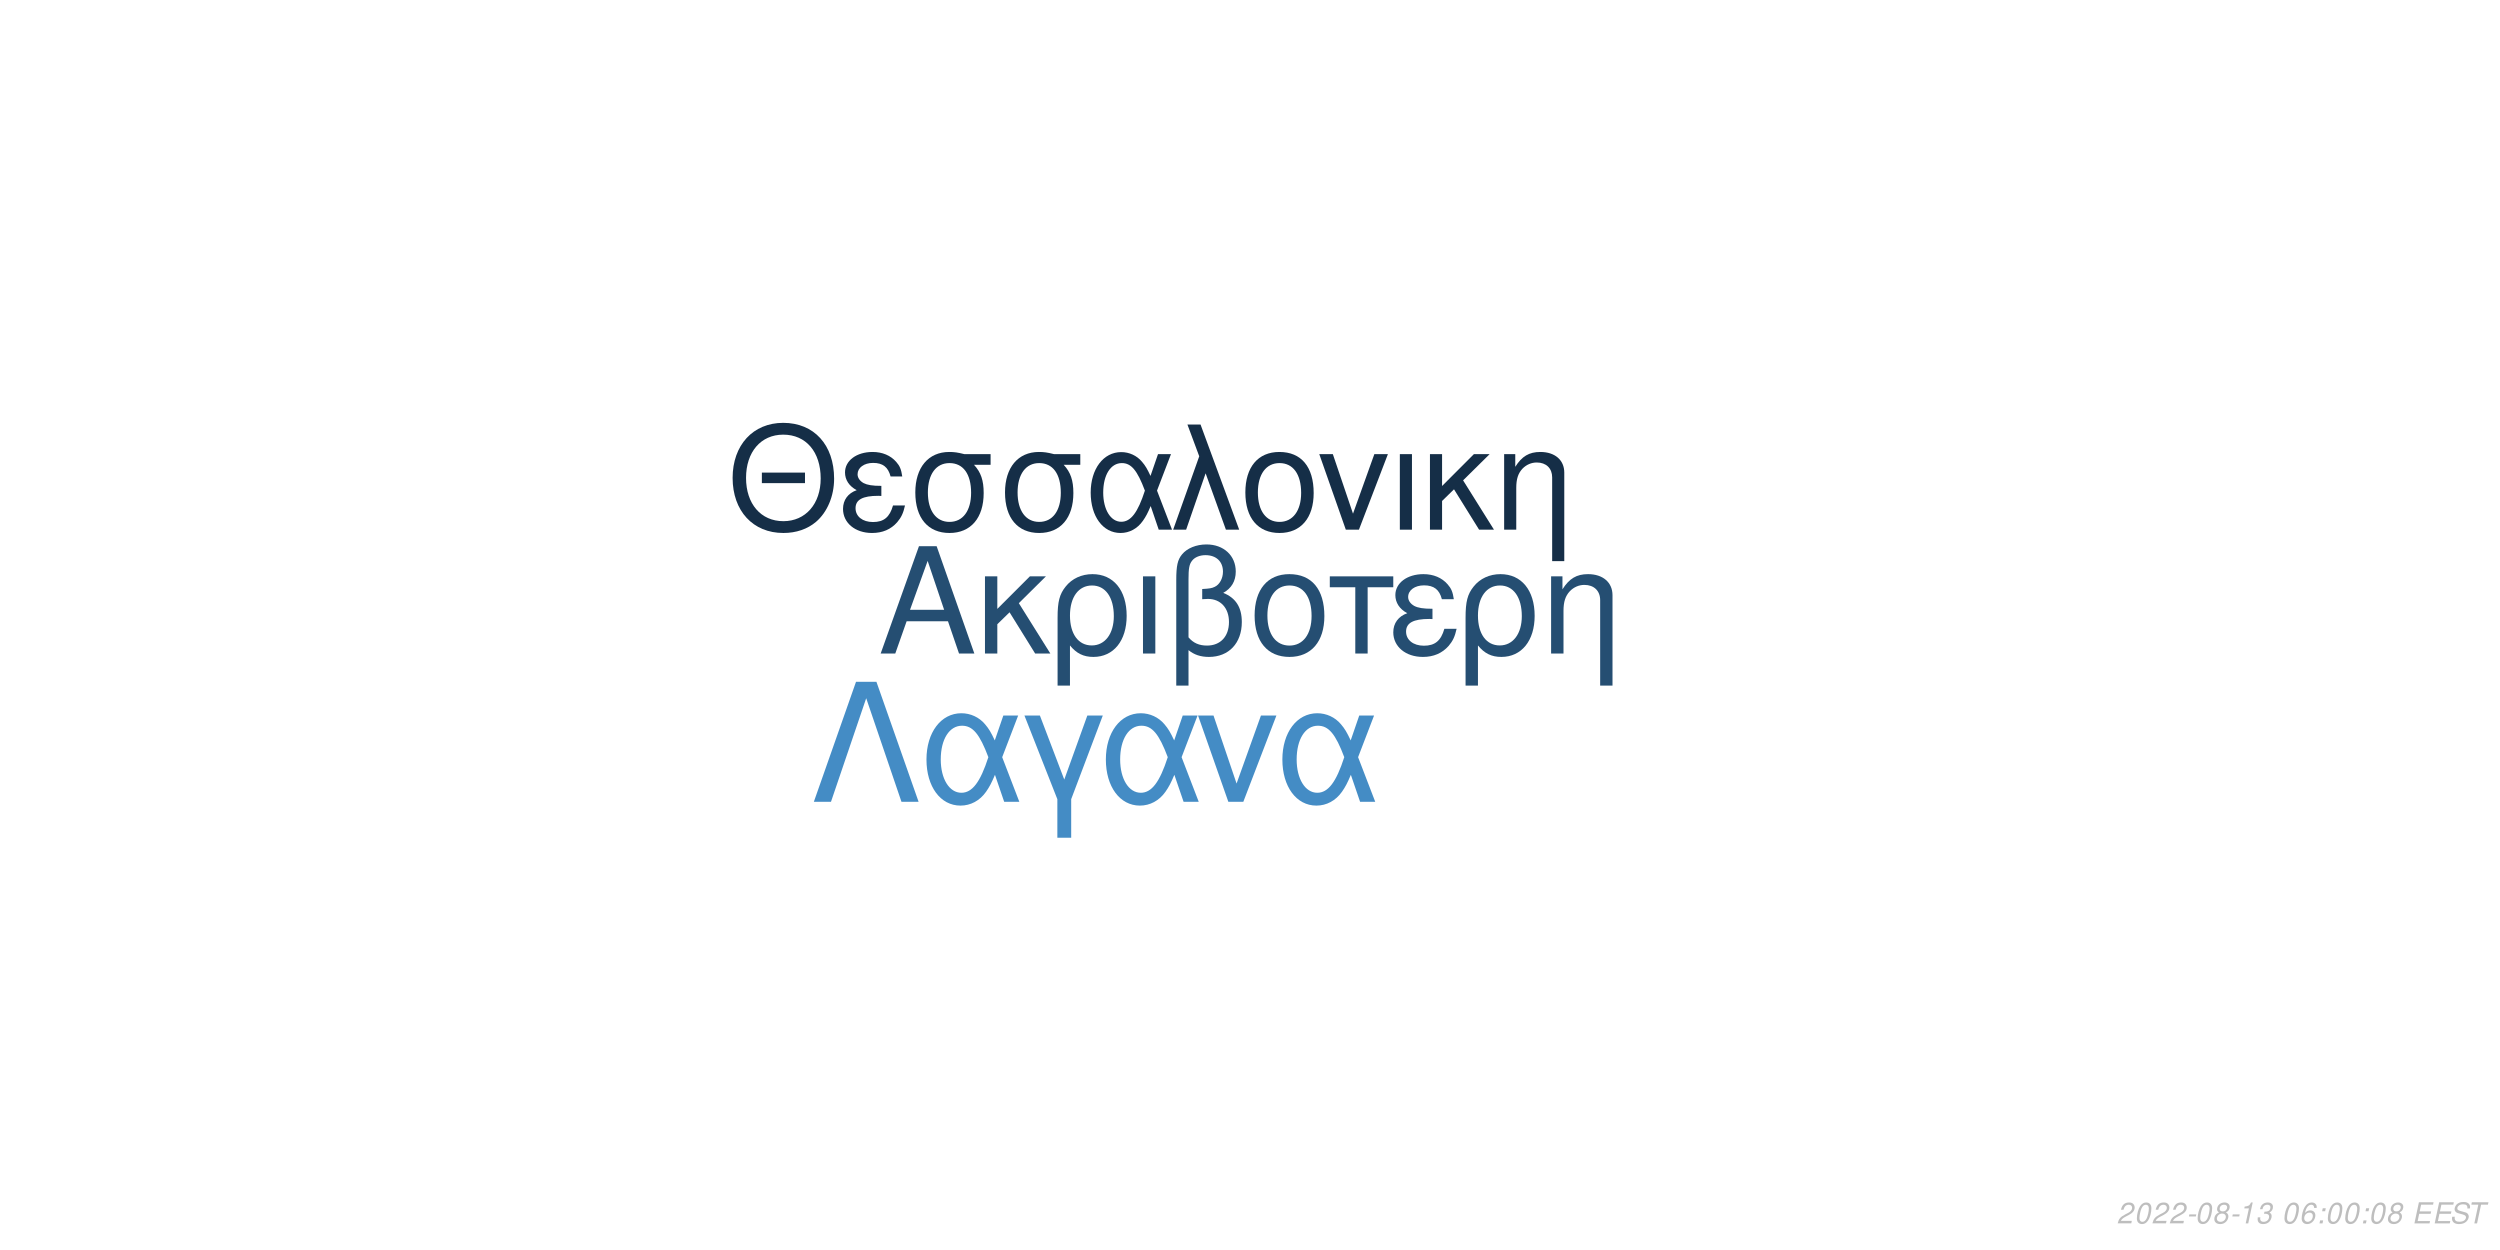
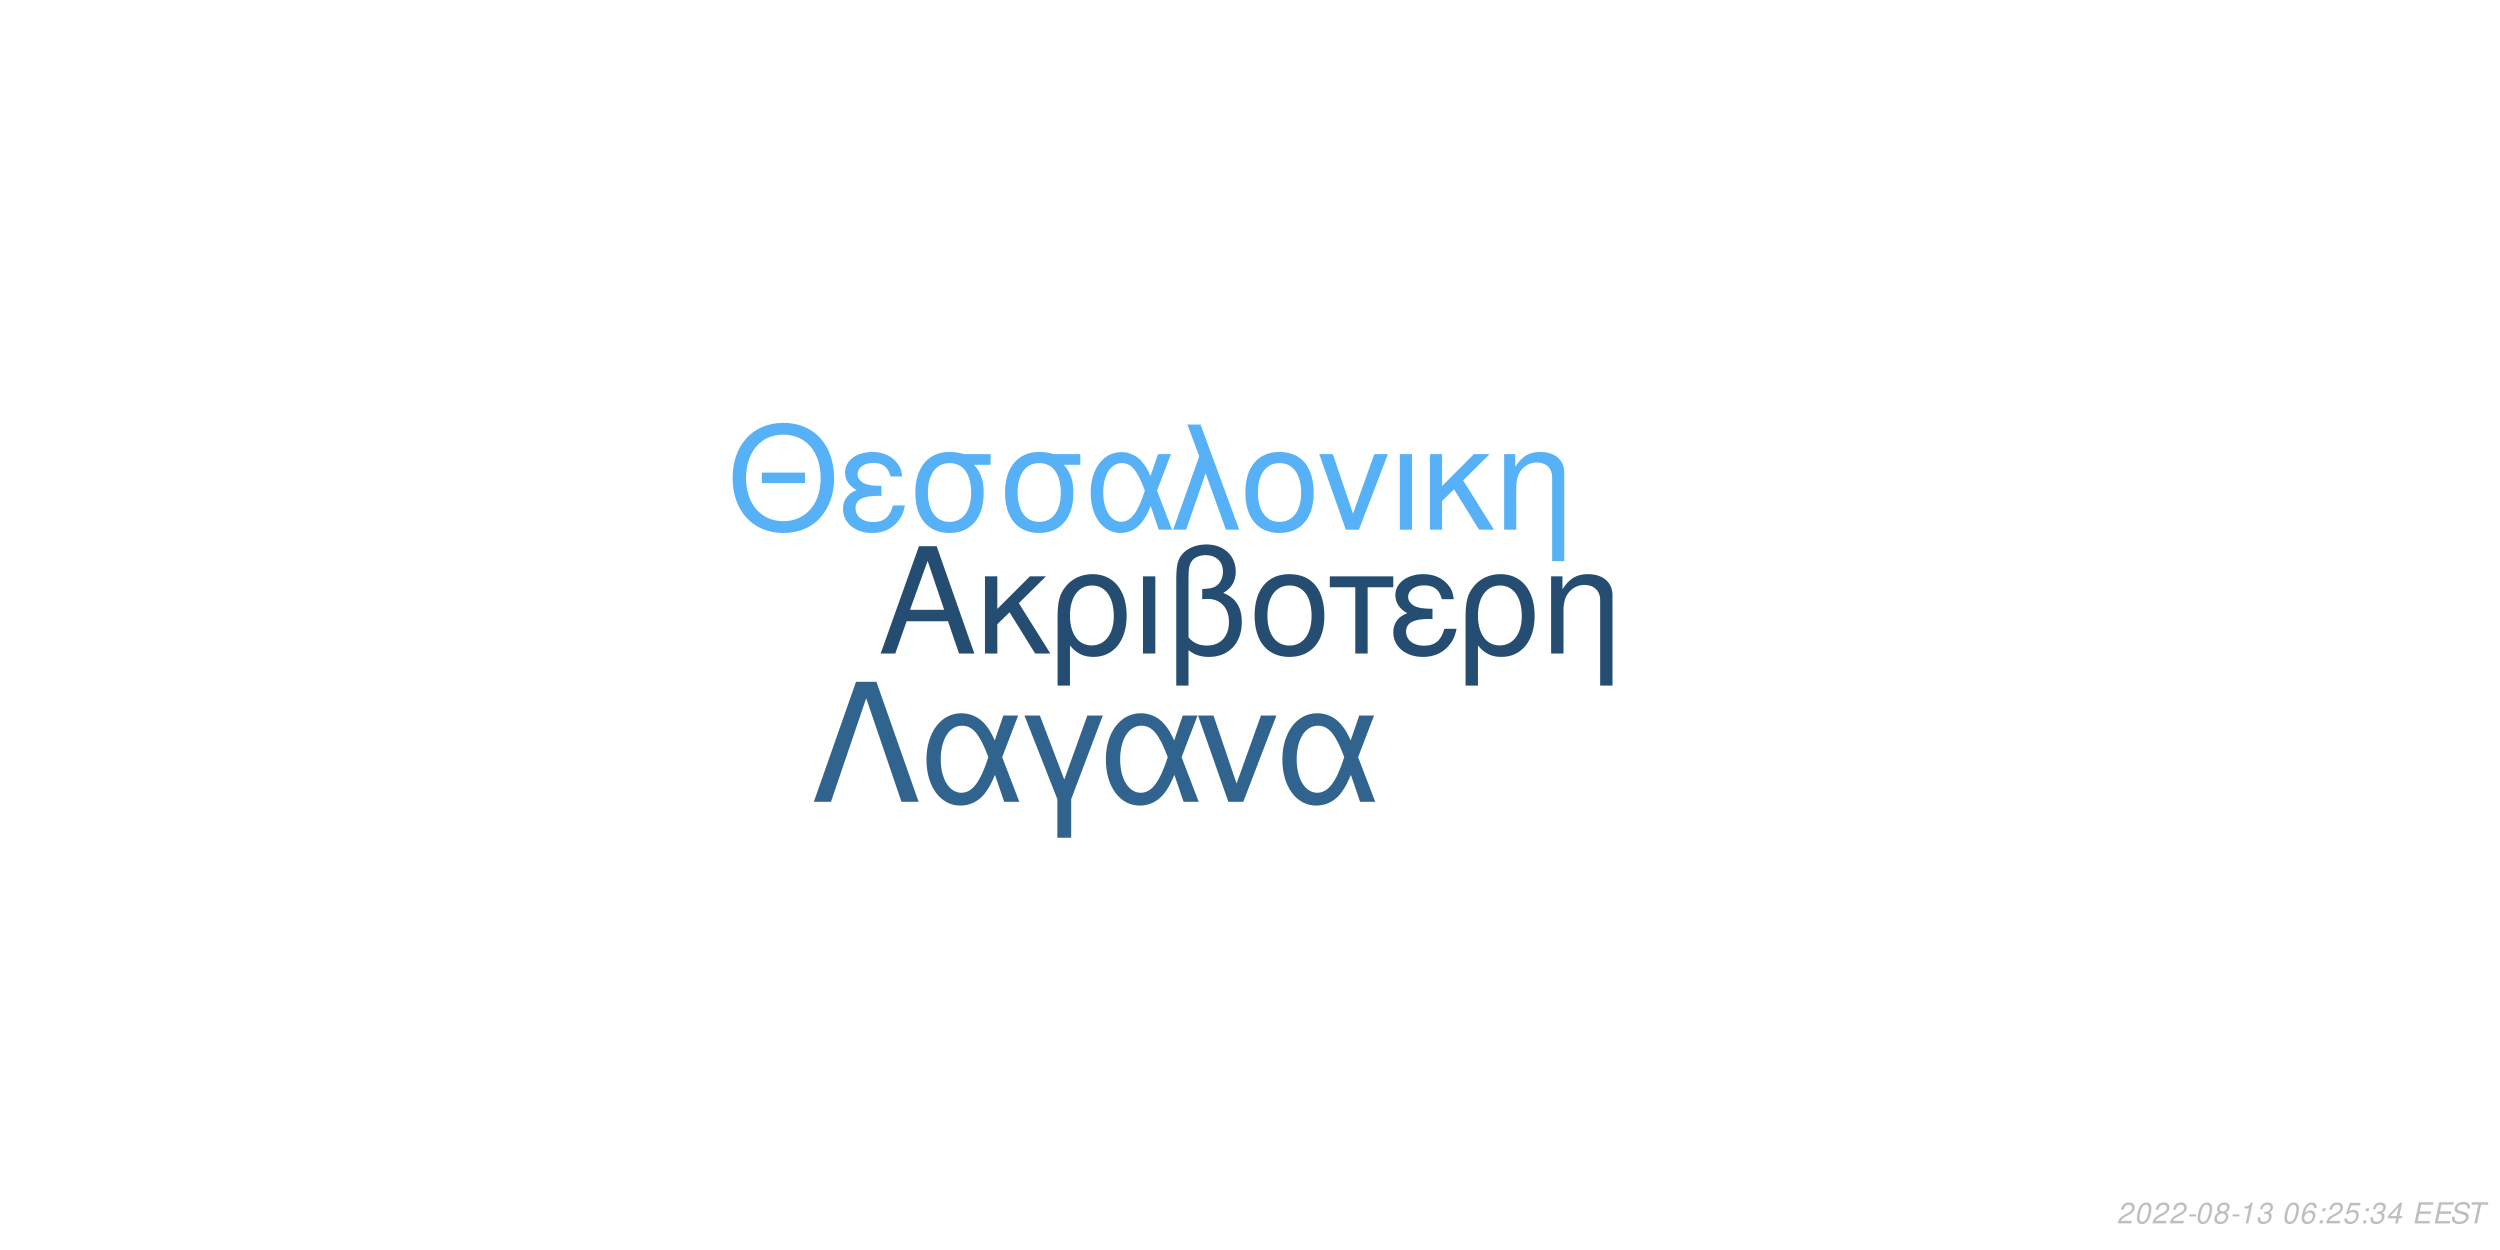
<svg xmlns="http://www.w3.org/2000/svg" xmlns:xlink="http://www.w3.org/1999/xlink" width="864pt" height="432pt" viewBox="0 0 864 432" version="1.1">
  <defs>
    <g>
      <symbol overflow="visible" id="glyph0-0">
        <path style="stroke:none;" d="" />
      </symbol>
      <symbol overflow="visible" id="glyph0-1">
        <path style="stroke:none;" d="M 24.125 -11.141 L 27.938 0 L 33.234 0 L 20.203 -37.094 L 14.094 -37.094 L 0.859 0 L 5.906 0 L 9.828 -11.141 Z M 22.797 -15.109 L 11 -15.109 L 17.094 -32.016 Z M 22.797 -15.109 " />
      </symbol>
      <symbol overflow="visible" id="glyph0-2">
        <path style="stroke:none;" d="M 7.172 -15.422 L 7.172 -26.672 L 2.906 -26.672 L 2.906 0 L 7.172 0 L 7.172 -10.125 L 11.406 -14.25 L 20.25 0 L 25.5 0 L 14.609 -17.406 L 23.969 -26.672 L 18.422 -26.672 Z M 7.172 -15.422 " />
      </symbol>
      <symbol overflow="visible" id="glyph0-3">
        <path style="stroke:none;" d="M 3 11.094 L 7.281 11.094 L 7.281 -2.797 C 9.516 -0.047 11.953 1.172 15.375 1.172 C 22.344 1.172 26.875 -4.422 26.875 -13.031 C 26.875 -21.891 22.297 -27.438 15.062 -27.438 C 11.297 -27.438 7.984 -25.906 5.797 -23.156 C 3.672 -20.516 3 -17.969 3 -12.359 Z M 14.906 -23.516 C 19.547 -23.516 22.438 -19.438 22.438 -12.922 C 22.438 -6.812 19.391 -2.797 14.812 -2.797 C 10.172 -2.797 7.281 -6.766 7.281 -13.125 C 7.281 -19.484 10.234 -23.516 14.906 -23.516 Z M 14.906 -23.516 " />
      </symbol>
      <symbol overflow="visible" id="glyph0-4">
        <path style="stroke:none;" d="M 3.516 0 L 7.781 0 L 7.781 -26.672 L 3.516 -26.672 Z M 3.516 0 " />
      </symbol>
      <symbol overflow="visible" id="glyph0-5">
        <path style="stroke:none;" d="M 4.016 11.094 L 8.25 11.094 L 8.25 -1.172 C 10.172 0.406 12.422 1.172 15.312 1.172 C 22.188 1.172 26.672 -3.609 26.672 -10.891 C 26.672 -15.984 24.578 -19.234 20.25 -20.969 C 23.109 -22.547 24.578 -25.031 24.578 -28.344 C 24.578 -33.844 20.406 -37.703 14.453 -37.703 C 10.938 -37.703 7.734 -36.391 6 -34.25 C 4.484 -32.422 4.016 -30.328 4.016 -25.391 Z M 8.25 -25.656 C 8.25 -29.359 8.5 -30.844 9.469 -32.062 C 10.375 -33.281 12.156 -34 14.094 -34 C 17.812 -34 20.156 -31.812 20.156 -28.297 C 20.156 -25.953 18.984 -23.812 17.297 -23.047 C 16.281 -22.547 15.469 -22.438 12.984 -22.297 L 12.984 -18.781 C 13.734 -18.828 14.344 -18.875 14.969 -18.875 C 19.344 -18.875 22.234 -15.719 22.234 -10.891 C 22.234 -5.906 19.281 -2.75 14.656 -2.75 C 11.953 -2.75 9.922 -3.609 8.25 -5.594 Z M 8.25 -25.656 " />
      </symbol>
      <symbol overflow="visible" id="glyph0-6">
        <path style="stroke:none;" d="M 14.094 -27.438 C 6.562 -27.438 2.094 -22.094 2.094 -13.125 C 2.094 -4.125 6.562 1.172 14.141 1.172 C 21.672 1.172 26.203 -4.172 26.203 -12.922 C 26.203 -22.188 21.828 -27.438 14.094 -27.438 Z M 14.141 -23.516 C 18.938 -23.516 21.781 -19.594 21.781 -12.984 C 21.781 -6.672 18.828 -2.75 14.141 -2.75 C 9.422 -2.75 6.516 -6.672 6.516 -13.125 C 6.516 -19.594 9.422 -23.516 14.141 -23.516 Z M 14.141 -23.516 " />
      </symbol>
      <symbol overflow="visible" id="glyph0-7">
        <path style="stroke:none;" d="M 7.891 0 L 12.156 0 L 12.156 -22.906 L 21.016 -22.906 L 21.016 -26.672 L -0.922 -26.672 L -0.922 -22.906 L 7.891 -22.906 Z M 7.891 0 " />
      </symbol>
      <symbol overflow="visible" id="glyph0-8">
        <path style="stroke:none;" d="M 14.562 -15.469 C 11.344 -15.469 9.562 -15.781 8.297 -16.438 C 6.922 -17.203 6.156 -18.328 6.156 -19.547 C 6.156 -21.891 8.453 -23.562 11.656 -23.562 C 15.062 -23.562 16.953 -22.094 17.812 -18.781 L 21.938 -18.781 C 21.578 -21.266 21.062 -22.5 19.797 -23.922 C 17.812 -26.203 14.906 -27.438 11.453 -27.438 C 5.797 -27.438 1.734 -24.375 1.734 -20.203 C 1.734 -17.609 3.156 -15.375 5.859 -13.938 C 2.797 -12.875 1.016 -10.484 1.016 -7.328 C 1.016 -2.391 5.297 1.172 11.25 1.172 C 14.969 1.172 17.906 -0.109 20.156 -2.641 C 21.578 -4.328 22.297 -5.797 22.906 -8.547 L 18.672 -8.547 C 17.5 -4.422 15.422 -2.703 11.609 -2.703 C 7.938 -2.703 5.438 -4.688 5.438 -7.578 C 5.438 -10.578 7.938 -11.953 13.484 -11.953 C 13.641 -11.953 14.094 -11.953 14.562 -11.906 Z M 14.562 -15.469 " />
      </symbol>
      <symbol overflow="visible" id="glyph0-9">
        <path style="stroke:none;" d="M 3.562 -26.672 L 3.562 0 L 7.844 0 L 7.844 -14.703 C 7.844 -17.906 8.5 -19.891 10.031 -21.531 C 11.406 -22.953 13.188 -23.719 15.062 -23.719 C 18.375 -23.719 20.516 -21.672 20.516 -18.469 L 20.516 11.094 L 24.781 11.094 L 24.781 -20.156 C 24.781 -24.578 21.469 -27.438 16.328 -27.438 C 12.359 -27.438 9.828 -25.906 7.484 -22.188 L 7.484 -26.672 Z M 3.562 -26.672 " />
      </symbol>
      <symbol overflow="visible" id="glyph1-0">
        <path style="stroke:none;" d="" />
      </symbol>
      <symbol overflow="visible" id="glyph1-1">
        <path style="stroke:none;" d="M 26.859 -19.734 L 11.953 -19.734 L 11.953 -16.094 L 26.859 -16.094 Z M 19.328 -36.922 C 8.922 -36.922 1.844 -29.25 1.844 -17.891 C 1.844 -6.484 8.875 1.141 19.391 1.141 C 23.812 1.141 27.703 -0.203 30.641 -2.688 C 34.578 -6.031 36.922 -11.656 36.922 -17.594 C 36.922 -29.297 30 -36.922 19.328 -36.922 Z M 19.328 -32.844 C 27.203 -32.844 32.281 -26.906 32.281 -17.688 C 32.281 -8.922 27.062 -2.938 19.391 -2.938 C 11.609 -2.938 6.484 -8.922 6.484 -17.891 C 6.484 -26.859 11.609 -32.844 19.328 -32.844 Z M 19.328 -32.844 " />
      </symbol>
      <symbol overflow="visible" id="glyph1-2">
        <path style="stroke:none;" d="M 14.25 -15.141 C 11.109 -15.141 9.375 -15.453 8.125 -16.094 C 6.781 -16.844 6.031 -17.938 6.031 -19.141 C 6.031 -21.422 8.266 -23.078 11.406 -23.078 C 14.75 -23.078 16.594 -21.625 17.438 -18.391 L 21.469 -18.391 C 21.125 -20.828 20.625 -22.031 19.391 -23.422 C 17.438 -25.656 14.594 -26.859 11.219 -26.859 C 5.688 -26.859 1.688 -23.875 1.688 -19.781 C 1.688 -17.234 3.094 -15.047 5.734 -13.656 C 2.734 -12.609 1 -10.266 1 -7.172 C 1 -2.344 5.188 1.141 11.016 1.141 C 14.656 1.141 17.547 -0.094 19.734 -2.594 C 21.125 -4.234 21.828 -5.688 22.422 -8.375 L 18.281 -8.375 C 17.141 -4.328 15.094 -2.641 11.359 -2.641 C 7.766 -2.641 5.328 -4.578 5.328 -7.422 C 5.328 -10.359 7.766 -11.703 13.203 -11.703 C 13.359 -11.703 13.797 -11.703 14.25 -11.656 Z M 14.25 -15.141 " />
      </symbol>
      <symbol overflow="visible" id="glyph1-3">
        <path style="stroke:none;" d="M 29 -26.109 L 19.938 -26.109 C 17.594 -26.703 16.438 -26.859 14.703 -26.859 C 7.469 -26.859 2.984 -21.469 2.984 -12.859 C 2.984 -4.031 7.375 1.141 14.797 1.141 C 22.172 1.141 26.609 -4.078 26.609 -12.656 C 26.609 -17.047 25.656 -19.828 23.266 -22.422 L 29 -22.422 Z M 14.797 -23.016 C 19.531 -23.016 22.266 -19.234 22.266 -12.75 C 22.266 -6.531 19.438 -2.688 14.797 -2.688 C 10.172 -2.688 7.328 -6.531 7.328 -12.859 C 7.328 -19.188 10.172 -23.016 14.797 -23.016 Z M 14.797 -23.016 " />
      </symbol>
      <symbol overflow="visible" id="glyph1-4">
        <path style="stroke:none;" d="M 29.344 -26.109 L 24.859 -26.109 L 22.266 -18.578 C 21.125 -21.031 20.484 -22.125 19.328 -23.469 C 17.547 -25.609 14.906 -26.812 12.156 -26.812 C 5.984 -26.812 1.594 -20.984 1.594 -12.812 C 1.594 -4.578 5.828 1.141 11.906 1.141 C 14.953 1.141 17.734 -0.344 19.625 -3.047 C 20.672 -4.531 21.281 -5.688 22.328 -8.172 L 25.109 0 L 29.703 0 L 24.516 -13.5 Z M 20.328 -13.5 C 17.891 -5.922 15.453 -2.734 12.156 -2.734 C 8.516 -2.734 5.922 -6.922 5.922 -12.812 C 5.922 -18.938 8.516 -23.016 12.359 -23.016 C 15.594 -23.016 17.688 -20.531 20.328 -13.5 Z M 20.328 -13.5 " />
      </symbol>
      <symbol overflow="visible" id="glyph1-5">
        <path style="stroke:none;" d="M 1.094 0 L 5.578 0 L 12.312 -19.484 L 19.328 0 L 23.922 0 L 10.562 -36.328 L 6.031 -36.328 L 10.109 -25.359 Z M 1.094 0 " />
      </symbol>
      <symbol overflow="visible" id="glyph1-6">
        <path style="stroke:none;" d="M 13.797 -26.859 C 6.422 -26.859 2.047 -21.625 2.047 -12.859 C 2.047 -4.031 6.422 1.141 13.859 1.141 C 21.234 1.141 25.656 -4.078 25.656 -12.656 C 25.656 -21.719 21.375 -26.859 13.797 -26.859 Z M 13.859 -23.016 C 18.531 -23.016 21.328 -19.188 21.328 -12.703 C 21.328 -6.531 18.438 -2.688 13.859 -2.688 C 9.219 -2.688 6.375 -6.531 6.375 -12.859 C 6.375 -19.188 9.219 -23.016 13.859 -23.016 Z M 13.859 -23.016 " />
      </symbol>
      <symbol overflow="visible" id="glyph1-7">
        <path style="stroke:none;" d="M 14.297 0 L 24.312 -26.109 L 19.625 -26.109 L 12.25 -5.531 L 5.281 -26.109 L 0.594 -26.109 L 9.766 0 Z M 14.297 0 " />
      </symbol>
      <symbol overflow="visible" id="glyph1-8">
        <path style="stroke:none;" d="M 3.438 0 L 7.625 0 L 7.625 -26.109 L 3.438 -26.109 Z M 3.438 0 " />
      </symbol>
      <symbol overflow="visible" id="glyph1-9">
        <path style="stroke:none;" d="M 7.031 -15.094 L 7.031 -26.109 L 2.844 -26.109 L 2.844 0 L 7.031 0 L 7.031 -9.922 L 11.156 -13.953 L 19.828 0 L 24.969 0 L 14.297 -17.047 L 23.469 -26.109 L 18.031 -26.109 Z M 7.031 -15.094 " />
      </symbol>
      <symbol overflow="visible" id="glyph1-10">
        <path style="stroke:none;" d="M 3.484 -26.109 L 3.484 0 L 7.672 0 L 7.672 -14.406 C 7.672 -17.547 8.328 -19.484 9.812 -21.078 C 11.156 -22.469 12.906 -23.219 14.75 -23.219 C 17.984 -23.219 20.078 -21.234 20.078 -18.094 L 20.078 10.859 L 24.266 10.859 L 24.266 -19.734 C 24.266 -24.062 21.031 -26.859 16 -26.859 C 12.109 -26.859 9.609 -25.359 7.328 -21.719 L 7.328 -26.109 Z M 3.484 -26.109 " />
      </symbol>
      <symbol overflow="visible" id="glyph2-0">
        <path style="stroke:none;" d="" />
      </symbol>
      <symbol overflow="visible" id="glyph2-1">
        <path style="stroke:none;" d="M 22.531 -41.484 L 15.484 -41.484 L 0.906 0 L 6.828 0 L 19 -35.797 L 31.188 0 L 37.109 0 Z M 22.531 -41.484 " />
      </symbol>
      <symbol overflow="visible" id="glyph2-2">
        <path style="stroke:none;" d="M 33.516 -29.812 L 28.391 -29.812 L 25.438 -21.219 C 24.125 -24.016 23.391 -25.266 22.078 -26.797 C 20.031 -29.25 17.016 -30.609 13.891 -30.609 C 6.828 -30.609 1.828 -23.953 1.828 -14.625 C 1.828 -5.234 6.656 1.312 13.594 1.312 C 17.078 1.312 20.266 -0.391 22.422 -3.469 C 23.609 -5.172 24.297 -6.484 25.5 -9.328 L 28.688 0 L 33.922 0 L 28 -15.422 Z M 23.219 -15.422 C 20.422 -6.766 17.641 -3.125 13.891 -3.125 C 9.734 -3.125 6.766 -7.906 6.766 -14.625 C 6.766 -21.625 9.734 -26.297 14.109 -26.297 C 17.812 -26.297 20.203 -23.453 23.219 -15.422 Z M 23.219 -15.422 " />
      </symbol>
      <symbol overflow="visible" id="glyph2-3">
        <path style="stroke:none;" d="M 12.062 12.406 L 16.844 12.406 L 16.844 -0.906 L 27.766 -29.812 L 22.422 -29.812 L 14.453 -7.688 L 6.031 -29.812 L 0.688 -29.812 L 12.062 -0.906 Z M 12.062 12.406 " />
      </symbol>
      <symbol overflow="visible" id="glyph2-4">
        <path style="stroke:none;" d="M 16.328 0 L 27.766 -29.812 L 22.422 -29.812 L 14 -6.312 L 6.031 -29.812 L 0.688 -29.812 L 11.156 0 Z M 16.328 0 " />
      </symbol>
      <symbol overflow="visible" id="glyph3-0">
        <path style="stroke:none;" d="" />
      </symbol>
      <symbol overflow="visible" id="glyph3-1">
        <path style="stroke:none;" d="M 5.234 -0.875 L 1.469 -0.875 C 1.641 -1.375 2.203 -1.891 3.109 -2.344 L 4.234 -2.938 C 5.562 -3.625 6.219 -4.469 6.219 -5.484 C 6.219 -5.938 6.062 -6.359 5.797 -6.656 C 5.469 -7.047 4.984 -7.234 4.312 -7.234 C 2.766 -7.234 1.891 -6.453 1.484 -4.734 L 2.375 -4.734 C 2.484 -5.188 2.609 -5.484 2.797 -5.75 C 3.094 -6.203 3.609 -6.453 4.188 -6.453 C 4.891 -6.453 5.344 -6.031 5.344 -5.375 C 5.344 -4.703 4.859 -4.094 4.016 -3.656 L 2.984 -3.125 C 1.234 -2.188 0.797 -1.656 0.344 -0.016 L 5.047 -0.016 Z M 5.234 -0.875 " />
      </symbol>
      <symbol overflow="visible" id="glyph3-2">
        <path style="stroke:none;" d="M 4.203 -7.234 C 3.375 -7.234 2.688 -6.812 2.125 -5.984 C 1.484 -5.047 0.984 -3.188 0.984 -1.734 C 0.984 -1.109 1.172 -0.562 1.484 -0.266 C 1.797 0.047 2.281 0.234 2.766 0.234 C 3.625 0.234 4.281 -0.156 4.859 -1.016 C 5.516 -1.953 6 -3.797 6 -5.266 C 6 -6.5 5.328 -7.234 4.203 -7.234 Z M 4.094 -6.453 C 4.734 -6.453 5.125 -5.984 5.125 -5.156 C 5.125 -4.203 4.781 -2.625 4.406 -1.812 C 3.984 -0.938 3.516 -0.547 2.875 -0.547 C 2.25 -0.547 1.875 -1.031 1.875 -1.828 C 1.875 -2.797 2.203 -4.344 2.594 -5.203 C 2.984 -6.047 3.453 -6.453 4.094 -6.453 Z M 4.094 -6.453 " />
      </symbol>
      <symbol overflow="visible" id="glyph3-3">
        <path style="stroke:none;" d="M 3.516 -3.125 L 1.125 -3.125 L 0.969 -2.406 L 3.359 -2.406 Z M 3.516 -3.125 " />
      </symbol>
      <symbol overflow="visible" id="glyph3-4">
        <path style="stroke:none;" d="M 4.766 -3.797 C 5.078 -3.969 5.234 -4.078 5.438 -4.234 C 5.812 -4.594 6.062 -5.172 6.062 -5.734 C 6.062 -6.625 5.344 -7.234 4.266 -7.234 C 2.812 -7.234 1.703 -6.219 1.703 -4.875 C 1.703 -4.406 1.875 -4.125 2.359 -3.812 C 1.297 -3.312 0.75 -2.516 0.75 -1.469 C 0.75 -0.438 1.547 0.234 2.812 0.234 C 3.656 0.234 4.359 -0.094 4.938 -0.734 C 5.359 -1.234 5.609 -1.859 5.609 -2.438 C 5.609 -3.047 5.312 -3.516 4.766 -3.797 Z M 4.109 -6.453 C 4.797 -6.453 5.188 -6.125 5.188 -5.578 C 5.188 -5.266 5.062 -4.922 4.859 -4.672 C 4.562 -4.312 4.188 -4.156 3.656 -4.156 C 2.984 -4.156 2.594 -4.453 2.594 -4.984 C 2.594 -5.859 3.203 -6.453 4.109 -6.453 Z M 3.453 -3.406 C 4.234 -3.406 4.734 -2.984 4.734 -2.312 C 4.734 -1.312 3.922 -0.547 2.875 -0.547 C 2.125 -0.547 1.625 -0.969 1.625 -1.625 C 1.625 -2.609 2.438 -3.406 3.453 -3.406 Z M 3.453 -3.406 " />
      </symbol>
      <symbol overflow="visible" id="glyph3-5">
        <path style="stroke:none;" d="M 3.703 -5.188 L 2.594 0 L 3.469 0 L 5.016 -7.234 L 4.438 -7.234 C 3.906 -6.156 3.688 -6.016 2.234 -5.812 L 2.109 -5.188 Z M 3.703 -5.188 " />
      </symbol>
      <symbol overflow="visible" id="glyph3-6">
        <path style="stroke:none;" d="M 2.922 -3.312 C 3.125 -3.344 3.234 -3.344 3.375 -3.344 C 4.203 -3.344 4.688 -3 4.688 -2.406 C 4.688 -1.312 3.906 -0.547 2.781 -0.547 C 2.047 -0.547 1.594 -0.938 1.594 -1.562 C 1.594 -1.719 1.609 -1.844 1.656 -2.094 L 0.766 -2.094 C 0.734 -1.797 0.719 -1.641 0.719 -1.469 C 0.719 -0.375 1.406 0.234 2.641 0.234 C 3.547 0.234 4.297 -0.078 4.812 -0.656 C 5.266 -1.156 5.562 -1.875 5.562 -2.547 C 5.562 -3.125 5.344 -3.453 4.797 -3.734 C 5.641 -4.234 6.016 -4.844 6.016 -5.734 C 6.016 -6.656 5.312 -7.234 4.203 -7.234 C 3.375 -7.234 2.672 -6.938 2.188 -6.375 C 1.891 -6.031 1.703 -5.641 1.516 -4.906 L 2.391 -4.906 C 2.5 -5.359 2.594 -5.594 2.734 -5.812 C 3.047 -6.234 3.516 -6.453 4.078 -6.453 C 4.734 -6.453 5.141 -6.125 5.141 -5.578 C 5.141 -5.188 5.016 -4.797 4.797 -4.547 C 4.516 -4.234 4 -4.062 3.266 -4.062 L 3.078 -4.062 Z M 2.922 -3.312 " />
      </symbol>
      <symbol overflow="visible" id="glyph3-7">
        <path style="stroke:none;" d="" />
      </symbol>
      <symbol overflow="visible" id="glyph3-8">
        <path style="stroke:none;" d="M 6.125 -5.344 L 6.141 -5.625 C 6.141 -6.609 5.453 -7.234 4.391 -7.234 C 3.438 -7.234 2.641 -6.719 2.016 -5.703 C 1.422 -4.781 0.938 -2.953 0.938 -1.688 C 0.938 -0.516 1.688 0.234 2.859 0.234 C 3.703 0.234 4.438 -0.156 5 -0.875 C 5.406 -1.422 5.672 -2.156 5.672 -2.766 C 5.672 -3.812 4.969 -4.5 3.906 -4.5 C 3.234 -4.5 2.672 -4.234 2.094 -3.625 C 2.406 -5.375 3.234 -6.453 4.25 -6.453 C 4.703 -6.453 5.062 -6.234 5.172 -5.844 C 5.203 -5.719 5.234 -5.578 5.25 -5.344 Z M 3.656 -3.734 C 4.344 -3.734 4.797 -3.281 4.797 -2.625 C 4.797 -1.469 3.984 -0.547 2.984 -0.547 C 2.297 -0.547 1.812 -1.047 1.812 -1.766 C 1.812 -2.859 2.625 -3.734 3.656 -3.734 Z M 3.656 -3.734 " />
      </symbol>
      <symbol overflow="visible" id="glyph3-9">
        <path style="stroke:none;" d="M 2.359 -1.031 L 1.312 -1.031 L 1.094 0 L 2.141 0 Z M 3.266 -5.234 L 2.219 -5.234 L 2 -4.203 L 3.047 -4.203 Z M 3.266 -5.234 " />
      </symbol>
      <symbol overflow="visible" id="glyph3-10">
+         <path style="stroke:none;" d="M 6.297 -7.094 L 2.594 -7.094 L 1.234 -3.234 L 2.047 -3.234 C 2.656 -3.766 2.938 -3.906 3.531 -3.906 C 4.328 -3.906 4.797 -3.453 4.797 -2.688 C 4.797 -1.438 3.969 -0.547 2.828 -0.547 C 2.031 -0.547 1.609 -0.938 1.578 -1.734 L 0.703 -1.734 L 0.703 -1.516 C 0.703 -0.938 0.844 -0.547 1.188 -0.266 C 1.562 0.062 2.078 0.234 2.703 0.234 C 3.656 0.234 4.391 -0.156 4.984 -0.922 C 5.422 -1.5 5.672 -2.234 5.672 -2.953 C 5.672 -4 4.938 -4.672 3.812 -4.672 C 3.328 -4.672 2.906 -4.547 2.406 -4.234 L 3.109 -6.219 L 6.109 -6.219 Z M 6.297 -7.094 " />
+       </symbol>
+       <symbol overflow="visible" id="glyph3-11">
+         <path style="stroke:none;" d="M 3.625 -1.75 L 3.266 0 L 4.141 0 L 4.516 -1.75 L 5.562 -1.75 L 5.734 -2.531 L 4.688 -2.531 L 5.688 -7.234 L 5.016 -7.234 L 0.844 -2.672 L 0.641 -1.75 Z M 3.797 -2.531 L 1.594 -2.531 L 4.469 -5.703 Z M 3.797 -2.531 " />
+       </symbol>
+       <symbol overflow="visible" id="glyph3-12">
        <path style="stroke:none;" d="M 2.547 -3.312 L 6.5 -3.312 L 6.688 -4.141 L 2.719 -4.141 L 3.219 -6.469 L 7.344 -6.469 L 7.516 -7.297 L 2.453 -7.297 L 0.906 0 L 6.125 0 L 6.297 -0.812 L 2.016 -0.812 Z M 2.547 -3.312 " />
      </symbol>
-       <symbol overflow="visible" id="glyph3-11">
+       <symbol overflow="visible" id="glyph3-13">
        <path style="stroke:none;" d="M 7.062 -5.156 C 7.125 -5.438 7.141 -5.562 7.141 -5.703 C 7.141 -6.156 6.938 -6.594 6.594 -6.891 C 6.188 -7.25 5.656 -7.406 4.875 -7.406 C 3.844 -7.406 3.047 -7.125 2.5 -6.562 C 2.094 -6.141 1.781 -5.438 1.781 -4.922 C 1.781 -4.297 2.219 -3.766 2.891 -3.562 L 4.594 -3.094 C 5.406 -2.859 5.734 -2.578 5.734 -2.094 C 5.734 -1.781 5.547 -1.406 5.266 -1.141 C 4.844 -0.766 4.266 -0.578 3.453 -0.578 C 2.328 -0.578 1.812 -0.984 1.812 -1.906 C 1.812 -2.047 1.812 -2.125 1.844 -2.312 L 0.984 -2.312 C 0.906 -2.062 0.891 -1.906 0.891 -1.688 C 0.891 -0.484 1.797 0.234 3.297 0.234 C 4.359 0.234 5.234 -0.062 5.812 -0.609 C 6.344 -1.078 6.688 -1.797 6.688 -2.375 C 6.688 -2.641 6.609 -2.906 6.453 -3.156 C 6.234 -3.5 5.938 -3.703 5.469 -3.828 L 3.75 -4.312 C 2.984 -4.547 2.734 -4.734 2.734 -5.188 C 2.734 -5.547 2.875 -5.844 3.188 -6.109 C 3.547 -6.438 4.031 -6.594 4.703 -6.594 C 5.266 -6.594 5.688 -6.484 5.906 -6.297 C 6.094 -6.125 6.219 -5.797 6.219 -5.516 C 6.219 -5.422 6.203 -5.344 6.188 -5.156 Z M 7.062 -5.156 " />
      </symbol>
-       <symbol overflow="visible" id="glyph3-12">
+       <symbol overflow="visible" id="glyph3-14">
        <path style="stroke:none;" d="M 4.938 -6.469 L 7.312 -6.469 L 7.484 -7.297 L 1.75 -7.297 L 1.578 -6.469 L 3.984 -6.469 L 2.609 0 L 3.547 0 Z M 4.938 -6.469 " />
      </symbol>
    </g>
  </defs>
  <g id="surface1">
    <rect x="0" y="0" width="864" height="432" style="fill:rgb(100%,100%,100%);fill-opacity:1;stroke:none;" />
-     <g style="fill:rgb(14.51%,30.588%,44.706%);fill-opacity:1;">
+     <g style="fill:rgb(14.118%,30.196%,44.314%);fill-opacity:1;">
      <use xlink:href="#glyph0-1" x="303.5" y="225.861" />
      <use xlink:href="#glyph0-2" x="337.5" y="225.861" />
      <use xlink:href="#glyph0-3" x="362.5" y="225.861" />
      <use xlink:href="#glyph0-4" x="391.5" y="225.861" />
      <use xlink:href="#glyph0-5" x="402.5" y="225.861" />
      <use xlink:href="#glyph0-6" x="431.5" y="225.861" />
      <use xlink:href="#glyph0-7" x="460.5" y="225.861" />
      <use xlink:href="#glyph0-8" x="480.5" y="225.861" />
      <use xlink:href="#glyph0-3" x="503.5" y="225.861" />
      <use xlink:href="#glyph0-9" x="532.5" y="225.861" />
    </g>
-     <g style="fill:rgb(8.235%,18.039%,27.843%);fill-opacity:1;">
+     <g style="fill:rgb(33.725%,69.412%,96.863%);fill-opacity:1;">
      <use xlink:href="#glyph1-1" x="251.348" y="183.058" />
      <use xlink:href="#glyph1-2" x="290.348" y="183.058" />
      <use xlink:href="#glyph1-3" x="313.348" y="183.058" />
      <use xlink:href="#glyph1-3" x="344.348" y="183.058" />
      <use xlink:href="#glyph1-4" x="375.348" y="183.058" />
      <use xlink:href="#glyph1-5" x="404.348" y="183.058" />
      <use xlink:href="#glyph1-6" x="428.348" y="183.058" />
      <use xlink:href="#glyph1-7" x="455.348" y="183.058" />
      <use xlink:href="#glyph1-8" x="480.348" y="183.058" />
      <use xlink:href="#glyph1-9" x="491.348" y="183.058" />
      <use xlink:href="#glyph1-10" x="516.348" y="183.058" />
    </g>
-     <g style="fill:rgb(26.667%,54.902%,77.255%);fill-opacity:1;">
+     <g style="fill:rgb(18.824%,39.216%,56.078%);fill-opacity:1;">
      <use xlink:href="#glyph2-1" x="280.359" y="277.105" />
      <use xlink:href="#glyph2-2" x="318.359" y="277.105" />
      <use xlink:href="#glyph2-3" x="353.359" y="277.105" />
      <use xlink:href="#glyph2-2" x="380.359" y="277.105" />
      <use xlink:href="#glyph2-4" x="413.359" y="277.105" />
      <use xlink:href="#glyph2-2" x="441.359" y="277.105" />
    </g>
    <g style="fill:rgb(74.51%,74.51%,74.51%);fill-opacity:1;">
      <use xlink:href="#glyph3-1" x="731.52" y="422.81" />
      <use xlink:href="#glyph3-2" x="737.52" y="422.81" />
      <use xlink:href="#glyph3-1" x="743.52" y="422.81" />
      <use xlink:href="#glyph3-1" x="749.52" y="422.81" />
      <use xlink:href="#glyph3-3" x="755.52" y="422.81" />
      <use xlink:href="#glyph3-2" x="758.52" y="422.81" />
      <use xlink:href="#glyph3-4" x="764.52" y="422.81" />
      <use xlink:href="#glyph3-3" x="770.52" y="422.81" />
      <use xlink:href="#glyph3-5" x="773.52" y="422.81" />
      <use xlink:href="#glyph3-6" x="779.52" y="422.81" />
      <use xlink:href="#glyph3-7" x="785.52" y="422.81" />
      <use xlink:href="#glyph3-2" x="788.52" y="422.81" />
      <use xlink:href="#glyph3-8" x="794.52" y="422.81" />
      <use xlink:href="#glyph3-9" x="800.52" y="422.81" />
-       <use xlink:href="#glyph3-2" x="803.52" y="422.81" />
-       <use xlink:href="#glyph3-2" x="809.52" y="422.81" />
+       <use xlink:href="#glyph3-1" x="803.52" y="422.81" />
+       <use xlink:href="#glyph3-10" x="809.52" y="422.81" />
      <use xlink:href="#glyph3-9" x="815.52" y="422.81" />
-       <use xlink:href="#glyph3-2" x="818.52" y="422.81" />
-       <use xlink:href="#glyph3-4" x="824.52" y="422.81" />
+       <use xlink:href="#glyph3-6" x="818.52" y="422.81" />
+       <use xlink:href="#glyph3-11" x="824.52" y="422.81" />
      <use xlink:href="#glyph3-7" x="830.52" y="422.81" />
-       <use xlink:href="#glyph3-10" x="833.52" y="422.81" />
-       <use xlink:href="#glyph3-10" x="840.52" y="422.81" />
-       <use xlink:href="#glyph3-11" x="846.52" y="422.81" />
-       <use xlink:href="#glyph3-12" x="852.52" y="422.81" />
+       <use xlink:href="#glyph3-12" x="833.52" y="422.81" />
+       <use xlink:href="#glyph3-12" x="840.52" y="422.81" />
+       <use xlink:href="#glyph3-13" x="846.52" y="422.81" />
+       <use xlink:href="#glyph3-14" x="852.52" y="422.81" />
    </g>
  </g>
</svg>
